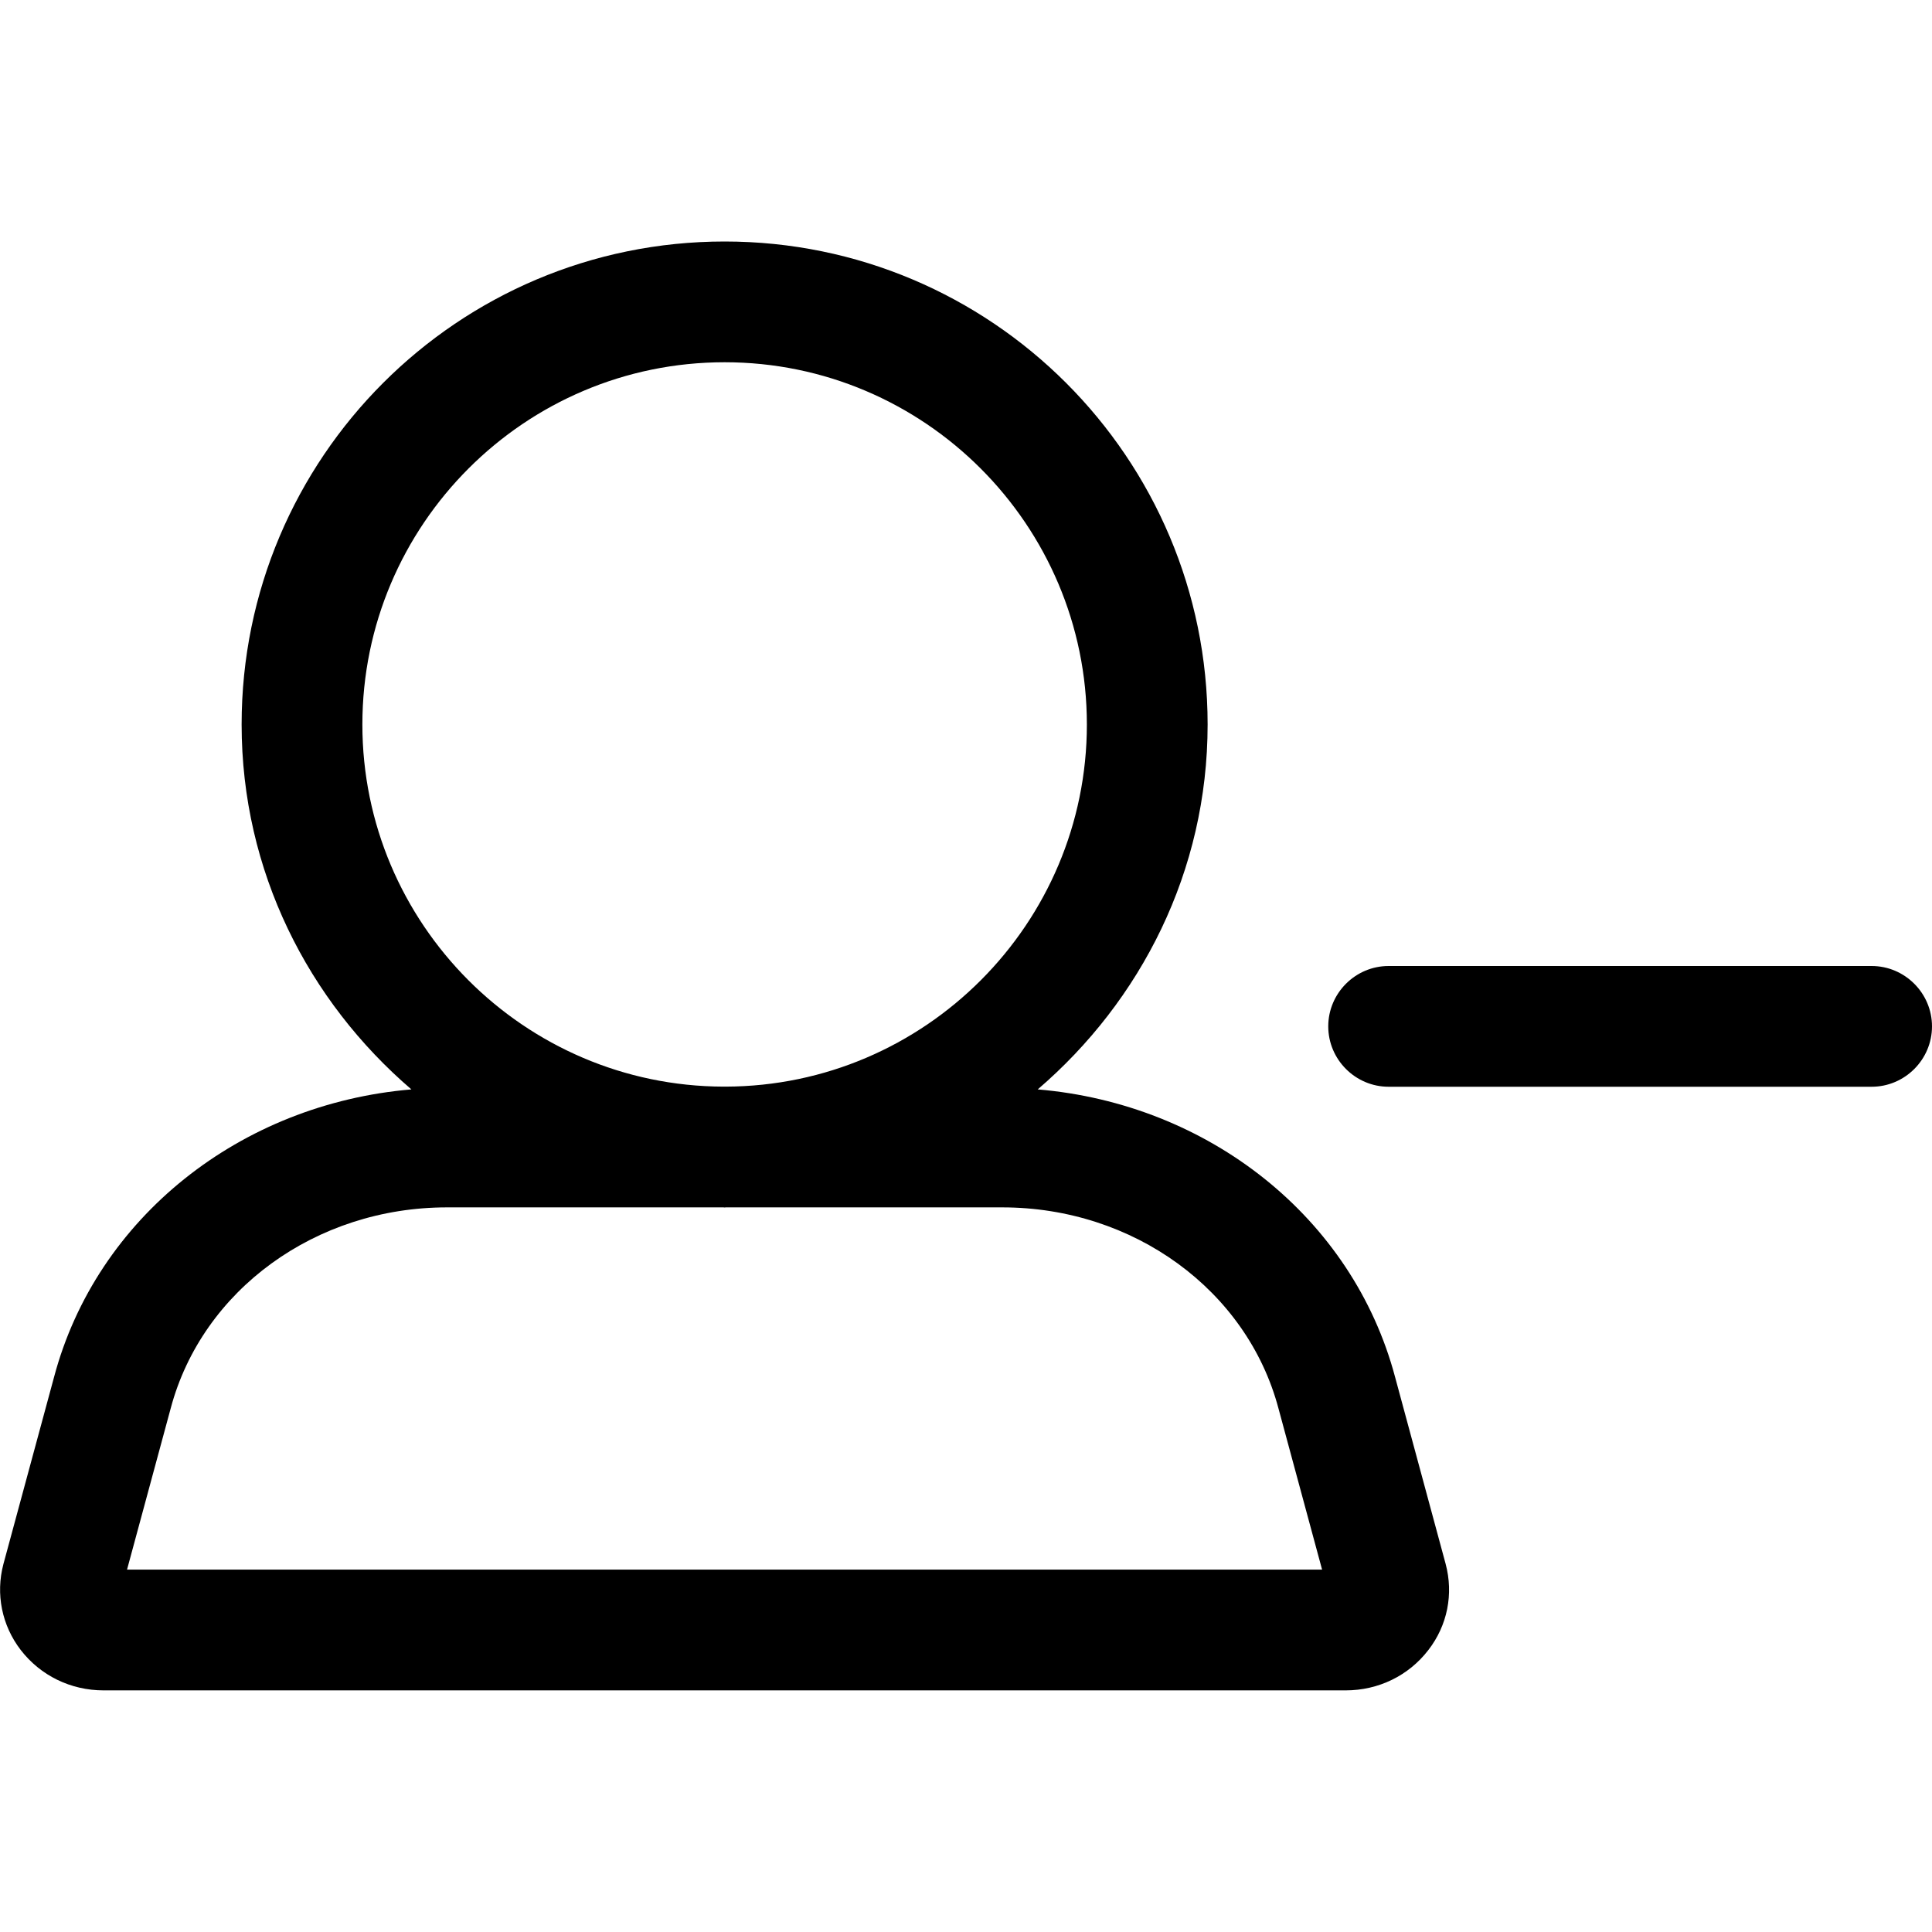
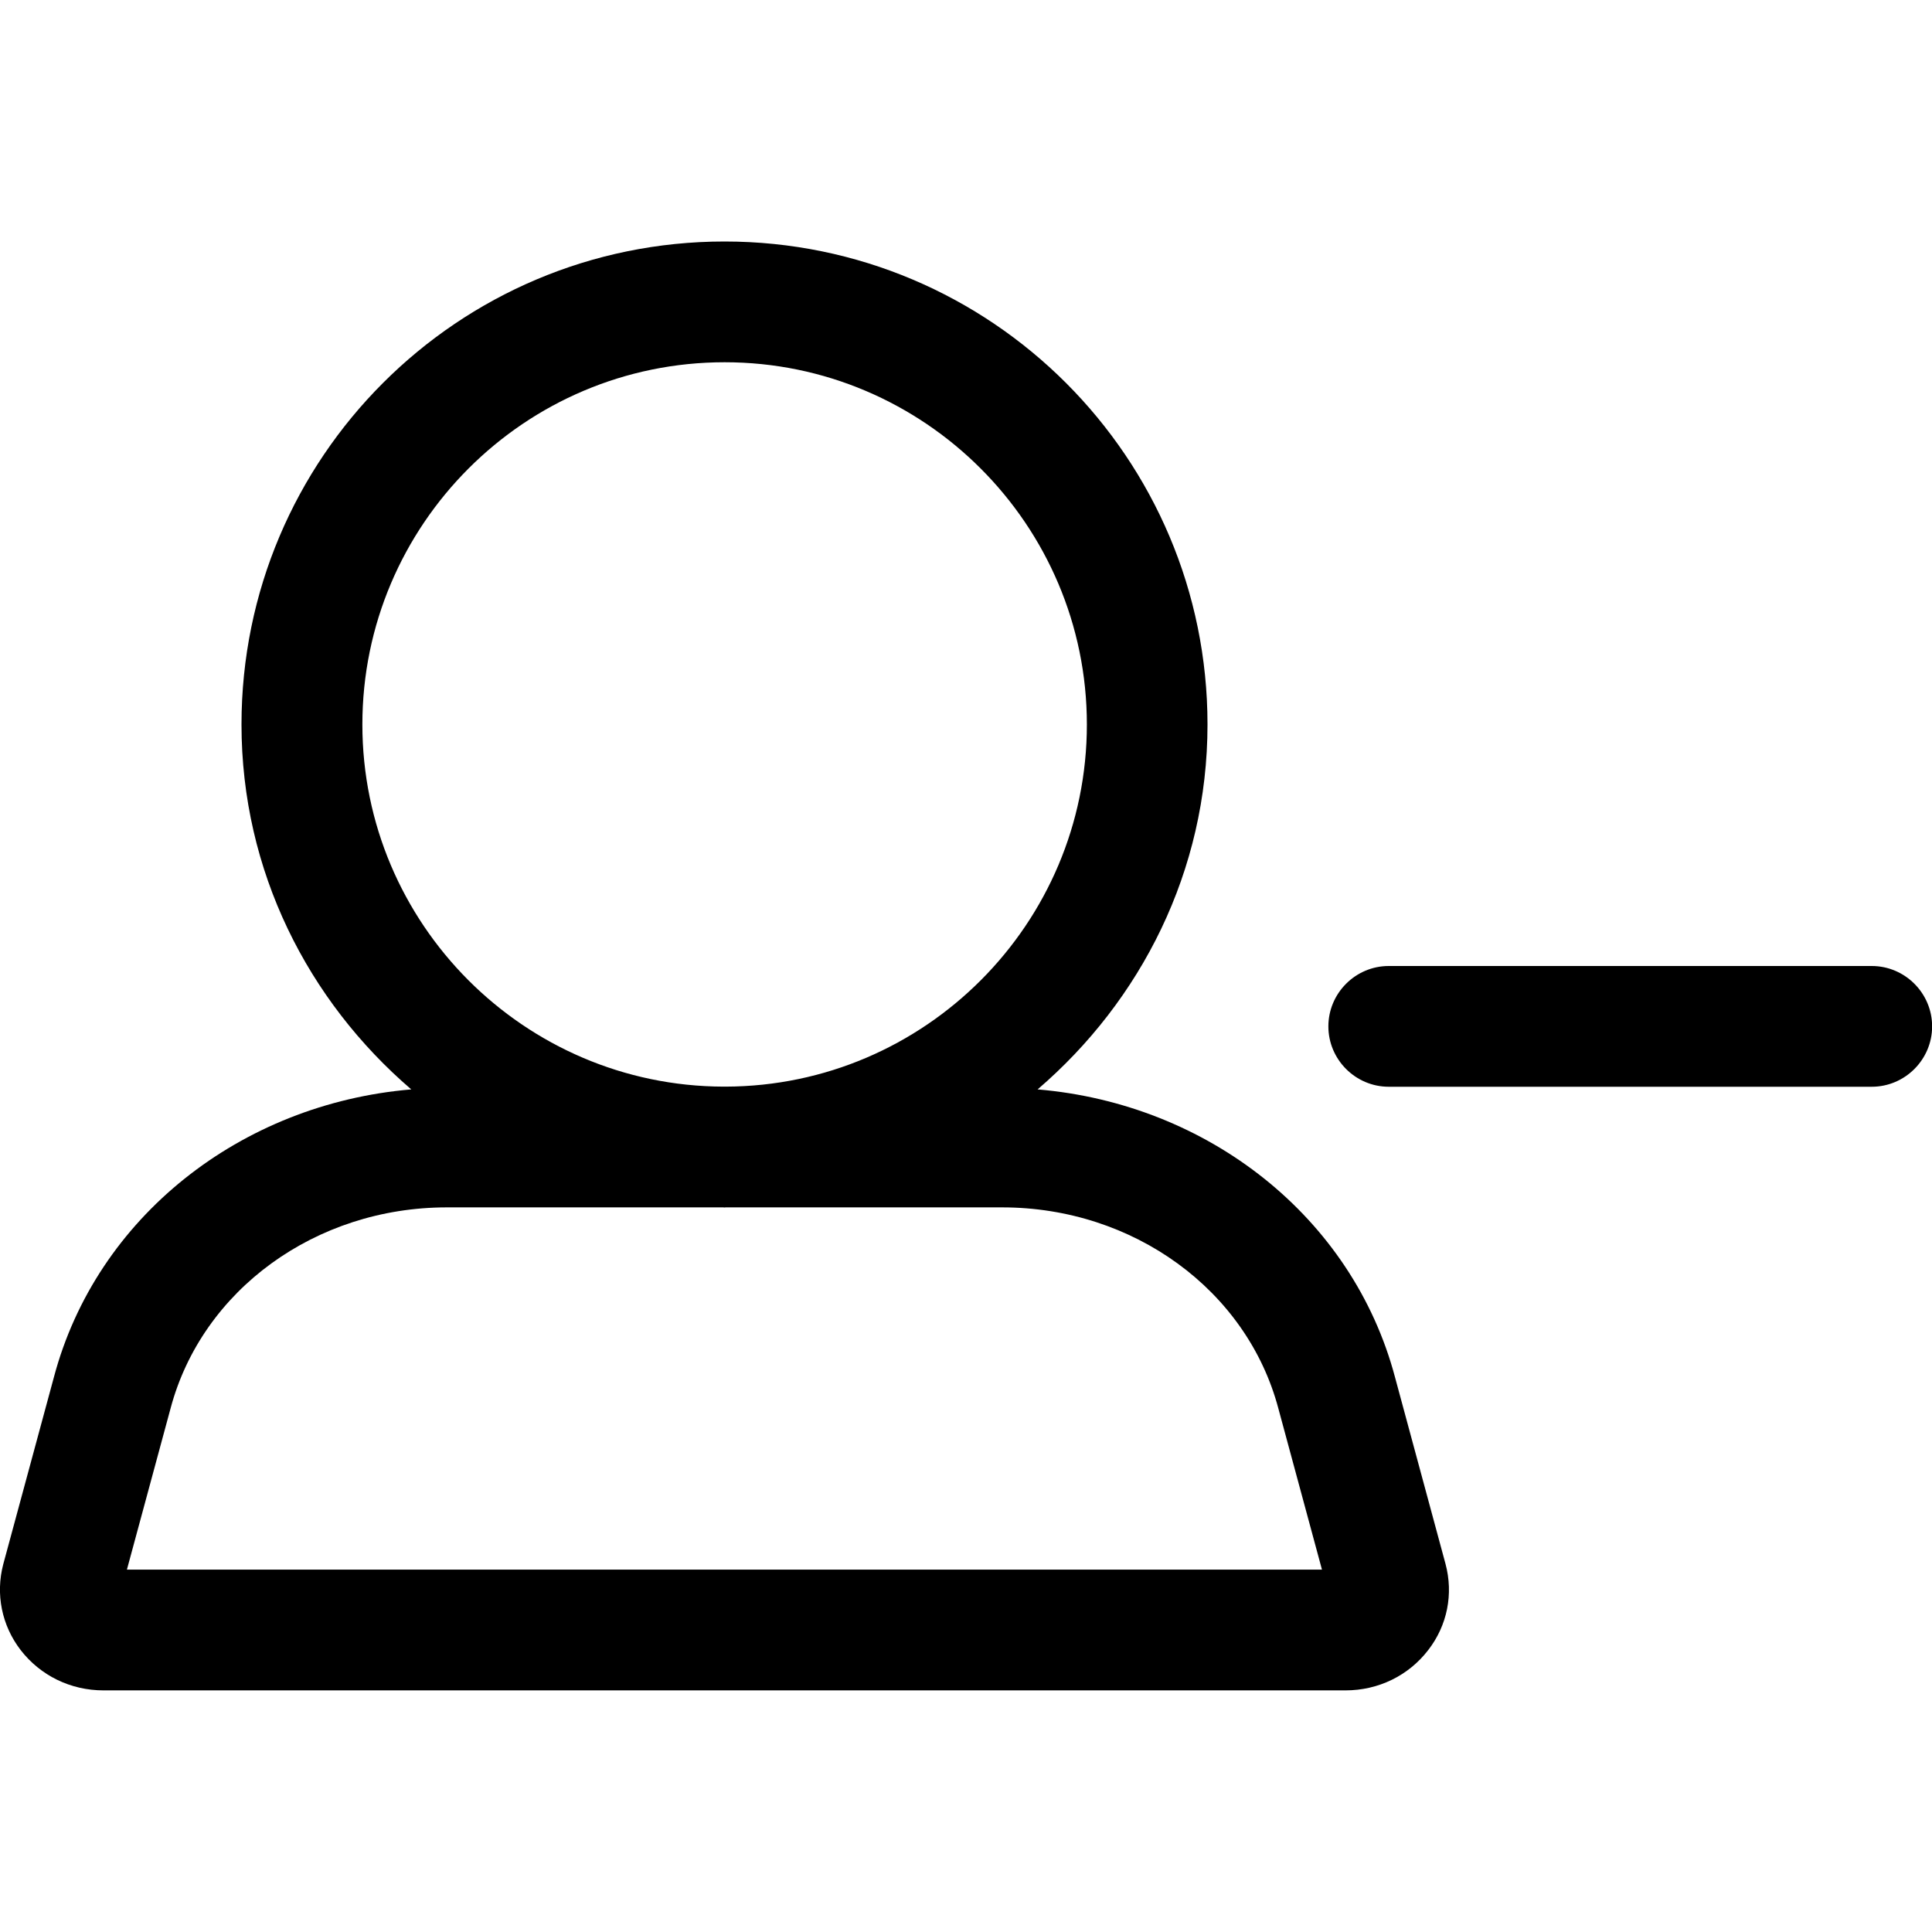
<svg xmlns="http://www.w3.org/2000/svg" width="16" height="16" viewBox="0 0 16 16">
-   <path d="M1.052 12.999l.362-1.337c.261-.979 1.201-1.663 2.287-1.663l2.29 0c.003 0 .006.001.01.001.003 0 .006-.001.009-.001l2.291 0c1.085 0 2.026.684 2.287 1.666l.361 1.334-9.897 0zM3.001 6c0-1.654 1.345-3 3-3 1.654 0 3 1.346 3 3 0 1.65-1.341 2.994-2.991 2.999l-.019 0c-1.649-.005-2.99-1.349-2.99-2.999zm8.553 5.406l.418 1.545c.067.25.015.51-.143.714-.163.212-.413.334-.685.334l-10.286 0c-.272 0-.522-.122-.686-.334-.157-.204-.209-.464-.144-.711l.42-1.551c.352-1.323 1.547-2.262 2.959-2.381-.854-.733-1.406-1.807-1.406-3.022 0-2.209 1.791-4 4-4 2.209 0 4 1.791 4 4 0 1.215-.553 2.289-1.407 3.022 1.412.119 2.608 1.058 2.96 2.384zM15.5 8c.275 0 .5.225.5.5 0 .275-.225.5-.5.5l-4 0c-.275 0-.5-.225-.5-.5 0-.275.225-.5.5-.5l4 0z" fill="#000" fill-rule="evenodd" />
+   <path d="M11.553 11.406l.418 1.545c.067.25.015.51-.143.714-.163.212-.413.334-.685.334l-10.286 0c-.272 0-.522-.122-.686-.334-.157-.204-.209-.464-.144-.711l.42-1.551c.352-1.323 1.547-2.262 2.959-2.381-.854-.733-1.406-1.807-1.406-3.022 0-2.209 1.791-4 4-4 2.209 0 4 1.791 4 4 0 1.215-.553 2.289-1.407 3.022 1.412.119 2.608 1.058 2.96 2.384zm-10.502 1.593l9.897 0-.361-1.334c-.261-.982-1.202-1.666-2.287-1.666l-2.291 0c-.003 0-.006.001-.009.001-.004 0-.007-.001-.01-.001l-2.29 0c-1.086 0-2.026.684-2.287 1.663l-.362 1.337zM3.001 6c0 1.65 1.341 2.994 2.99 2.999l.019 0c1.65-.005 2.991-1.349 2.991-2.999 0-1.654-1.346-3-3-3-1.655 0-3 1.346-3 3zm12.5 2c.275 0 .5.225.5.5 0 .275-.225.5-.5.5l-4 0c-.275 0-.5-.225-.5-.5 0-.275.225-.5.5-.5l4 0z" fill="#000" fill-rule="evenodd" />
</svg>
